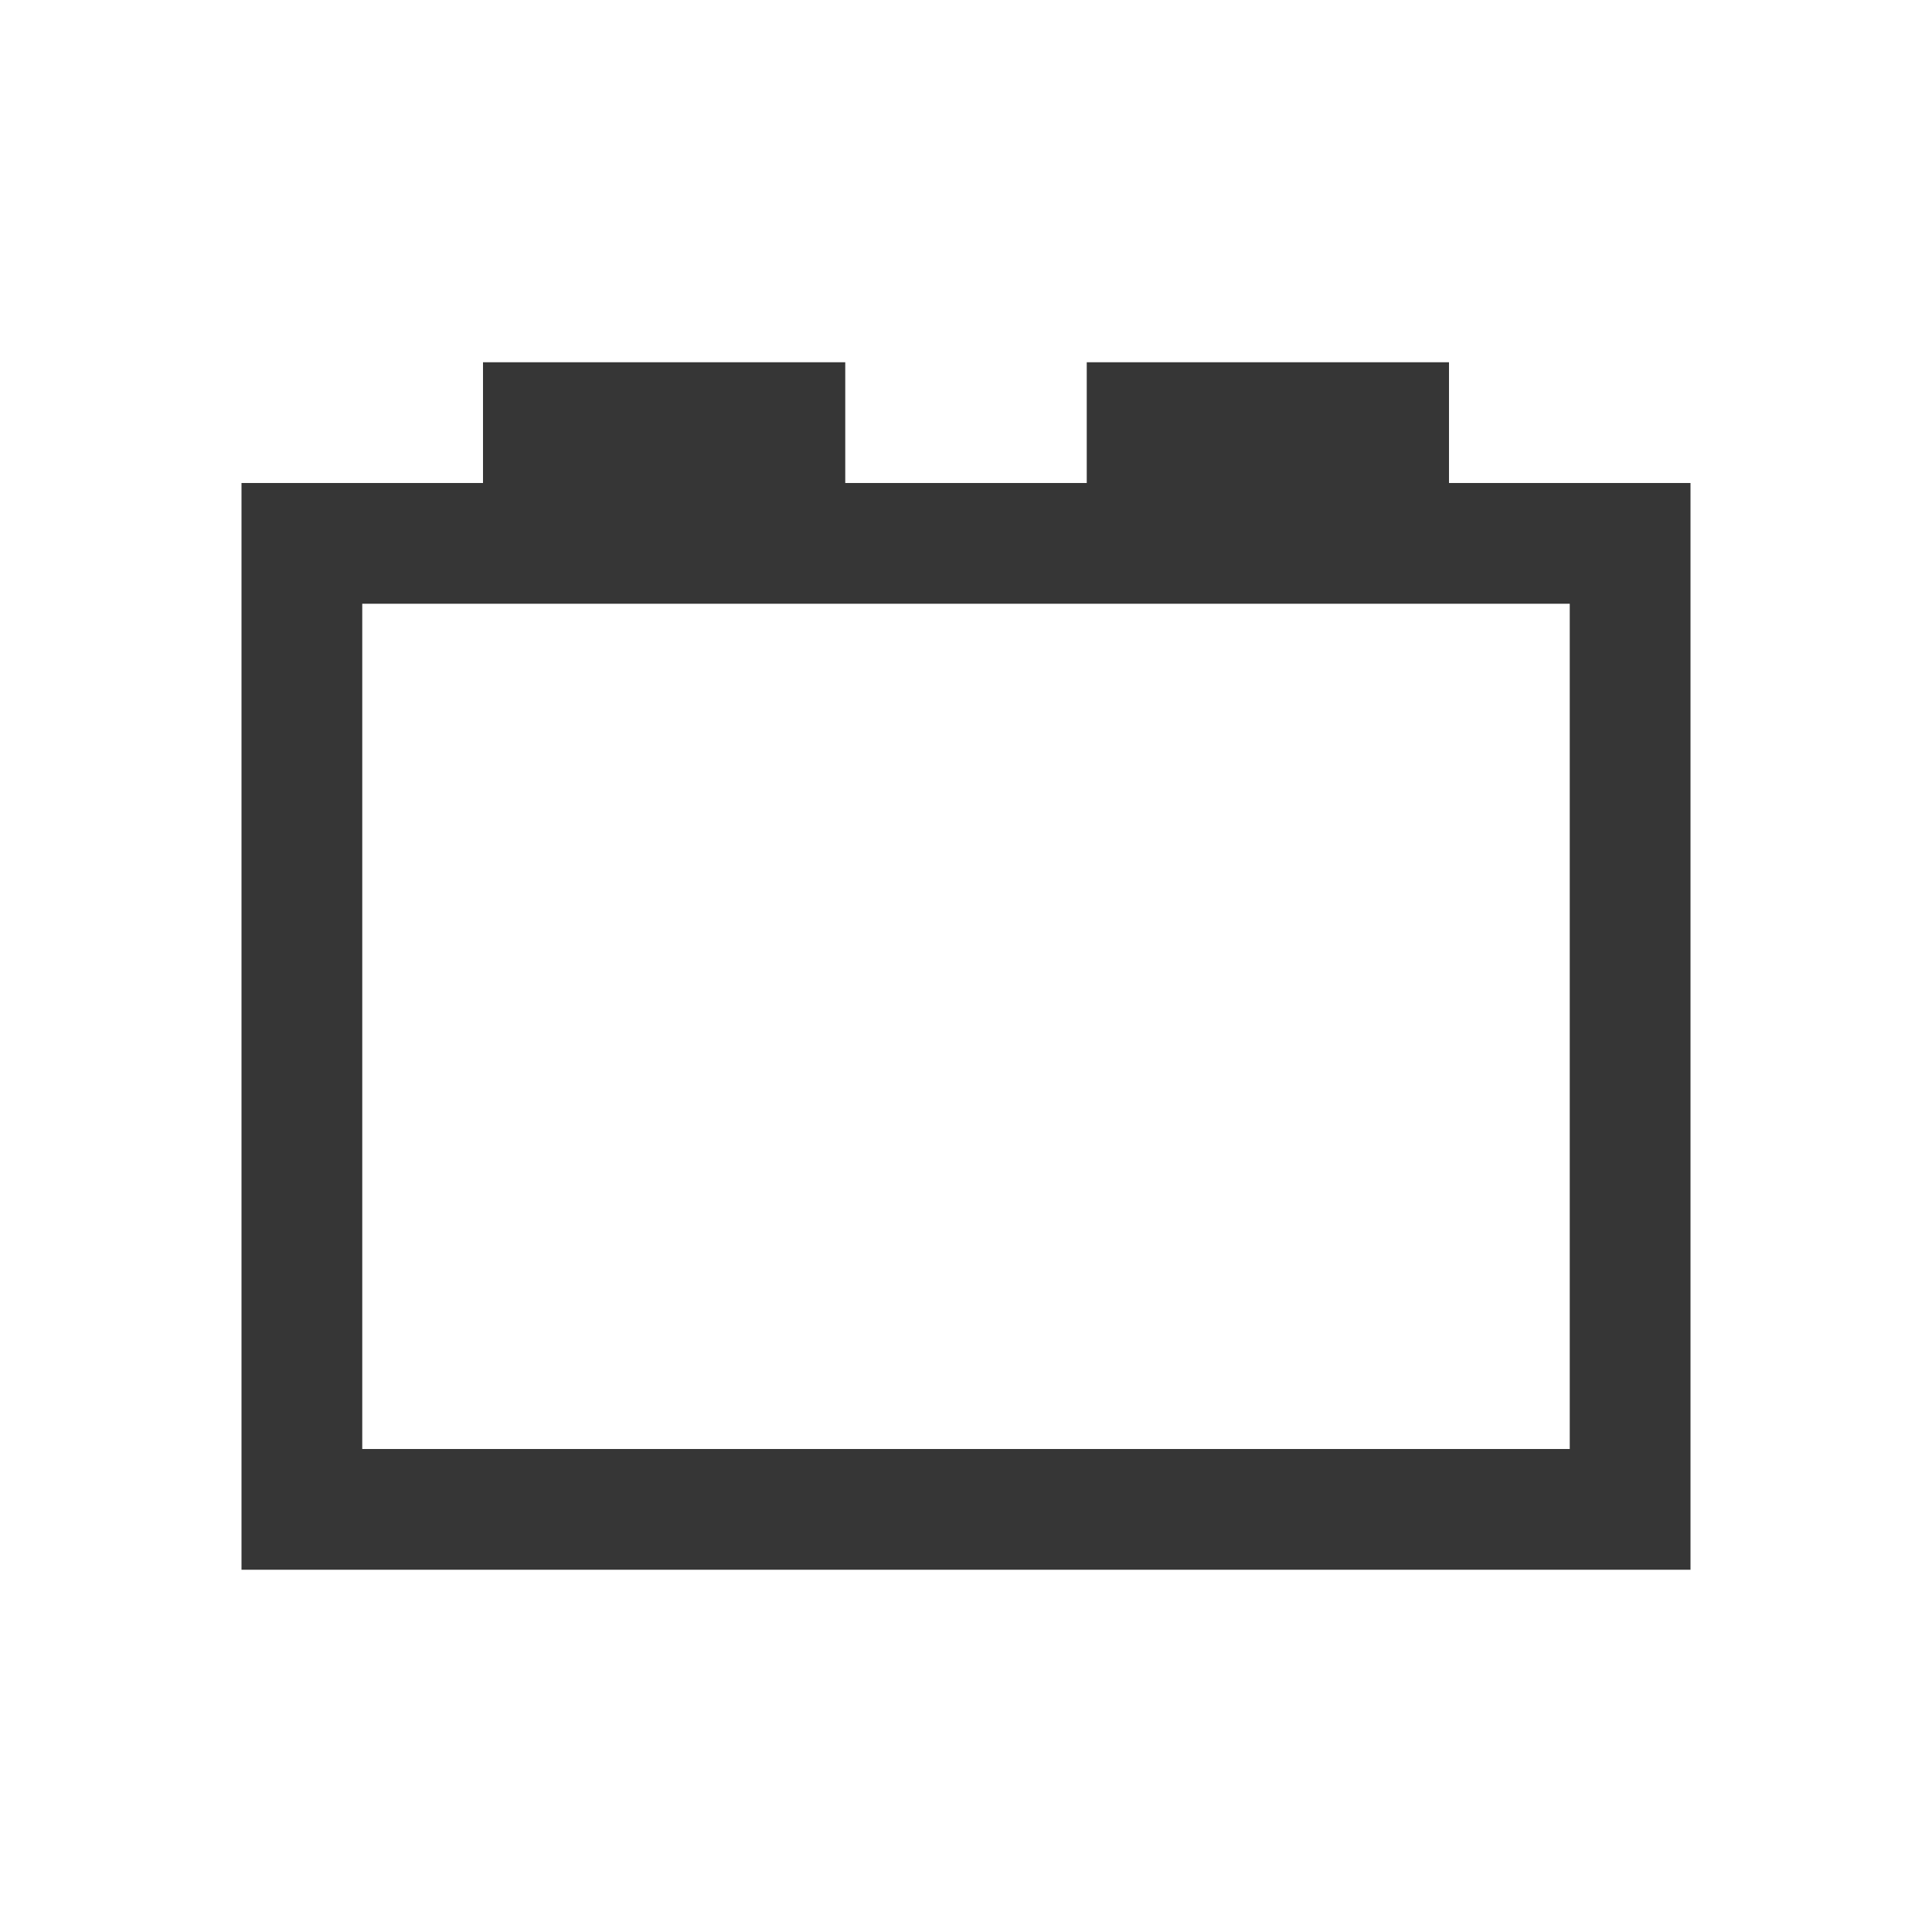
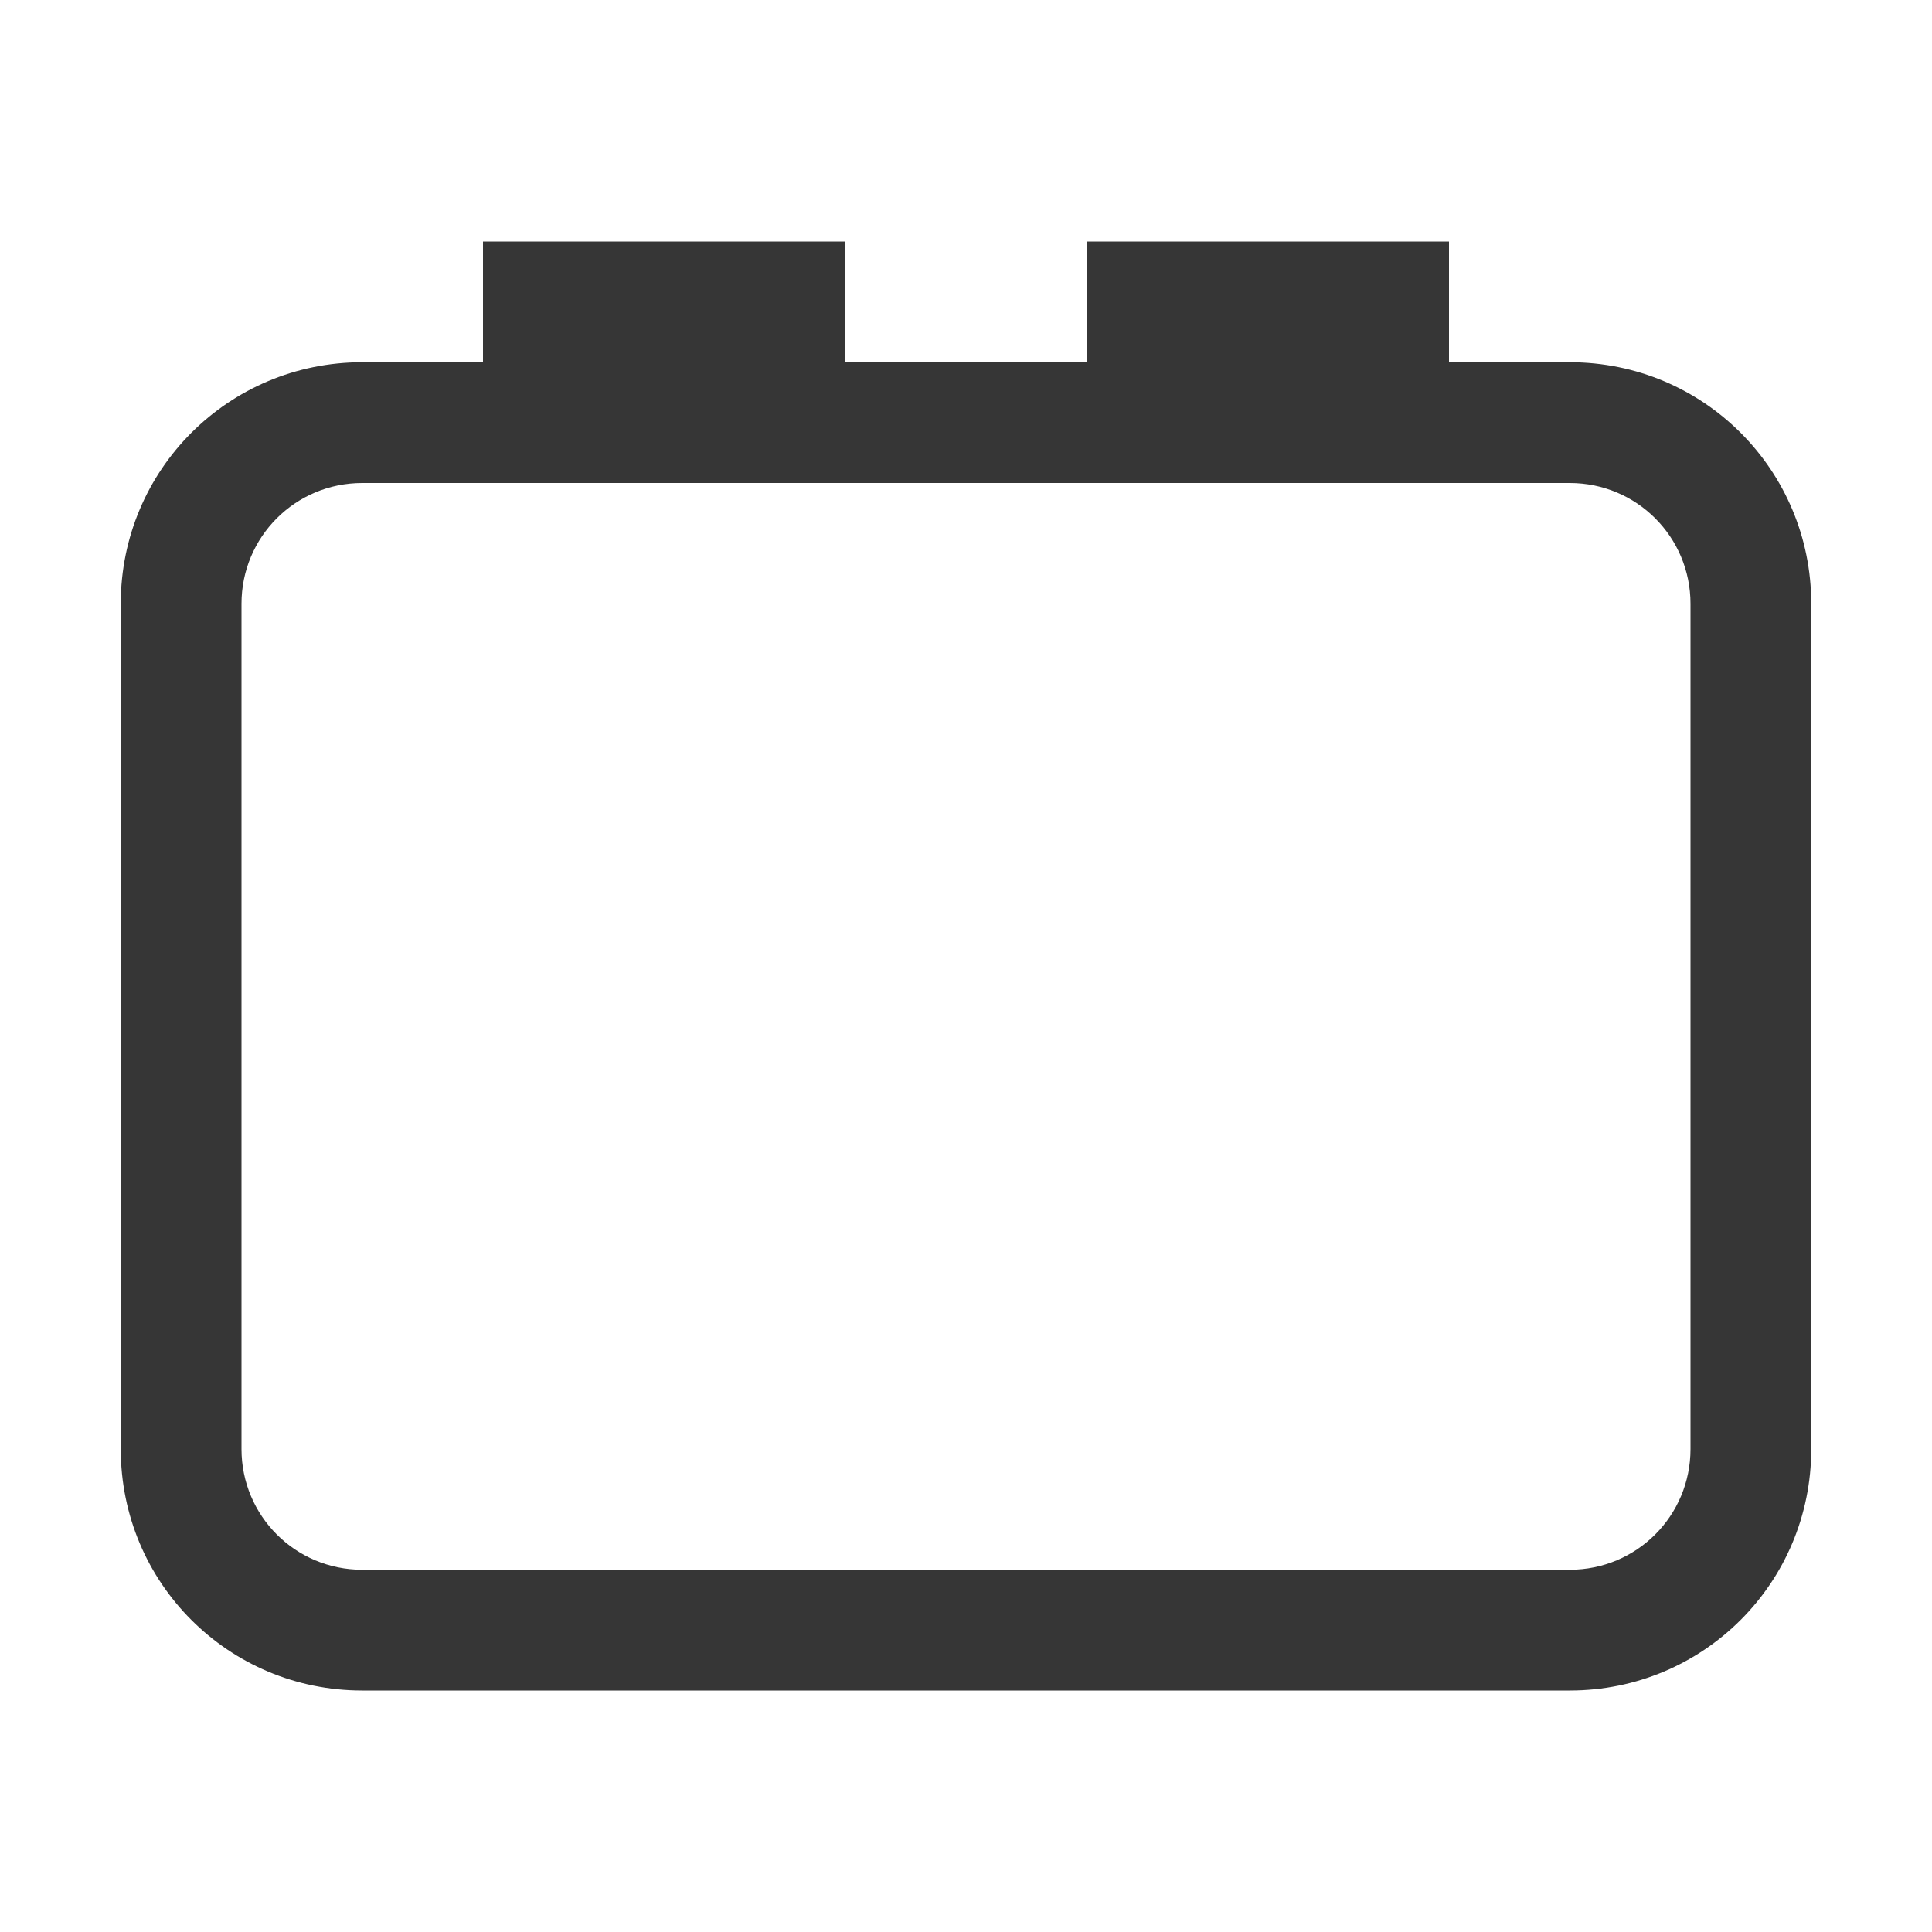
- <svg xmlns="http://www.w3.org/2000/svg" viewBox="0 0 16 16">
-   <defs id="defs3051">
-     <style type="text/css" id="current-color-scheme">
-       .ColorScheme-Text {
+ <svg xmlns="http://www.w3.org/2000/svg" version="1.1" viewBox="0 0 16 16">
+   <defs>
+     <style id="current-color-scheme" type="text/css">.ColorScheme-Text {
        color:#363636;
-       }
-       </style>
+       }</style>
  </defs>
-   <path style="fill:currentColor;fill-opacity:1;stroke:none" d="m4 3v1h-2v9h12v-9h-2v-1h-3v1h-2v-1zm-1 2h10v7h-10z" class="ColorScheme-Text" />
+   <path class="ColorScheme-Text" d="m4 2v1h-1c-1.108 0-2 0.892-2 2v7c0 1.108 0.892 2 2 2h10c1.108 0 2-0.892 2-2v-7c0-1.108-0.892-2-2-2h-1v-1h-3v1h-2v-1h-3zm-1 2h6 3 1c0.554 0 1 0.446 1 1v7c0 0.554-0.446 1-1 1h-10c-0.554 0-1-0.446-1-1v-7c0-0.554 0.446-1 1-1z" fill="currentColor" />
</svg>
